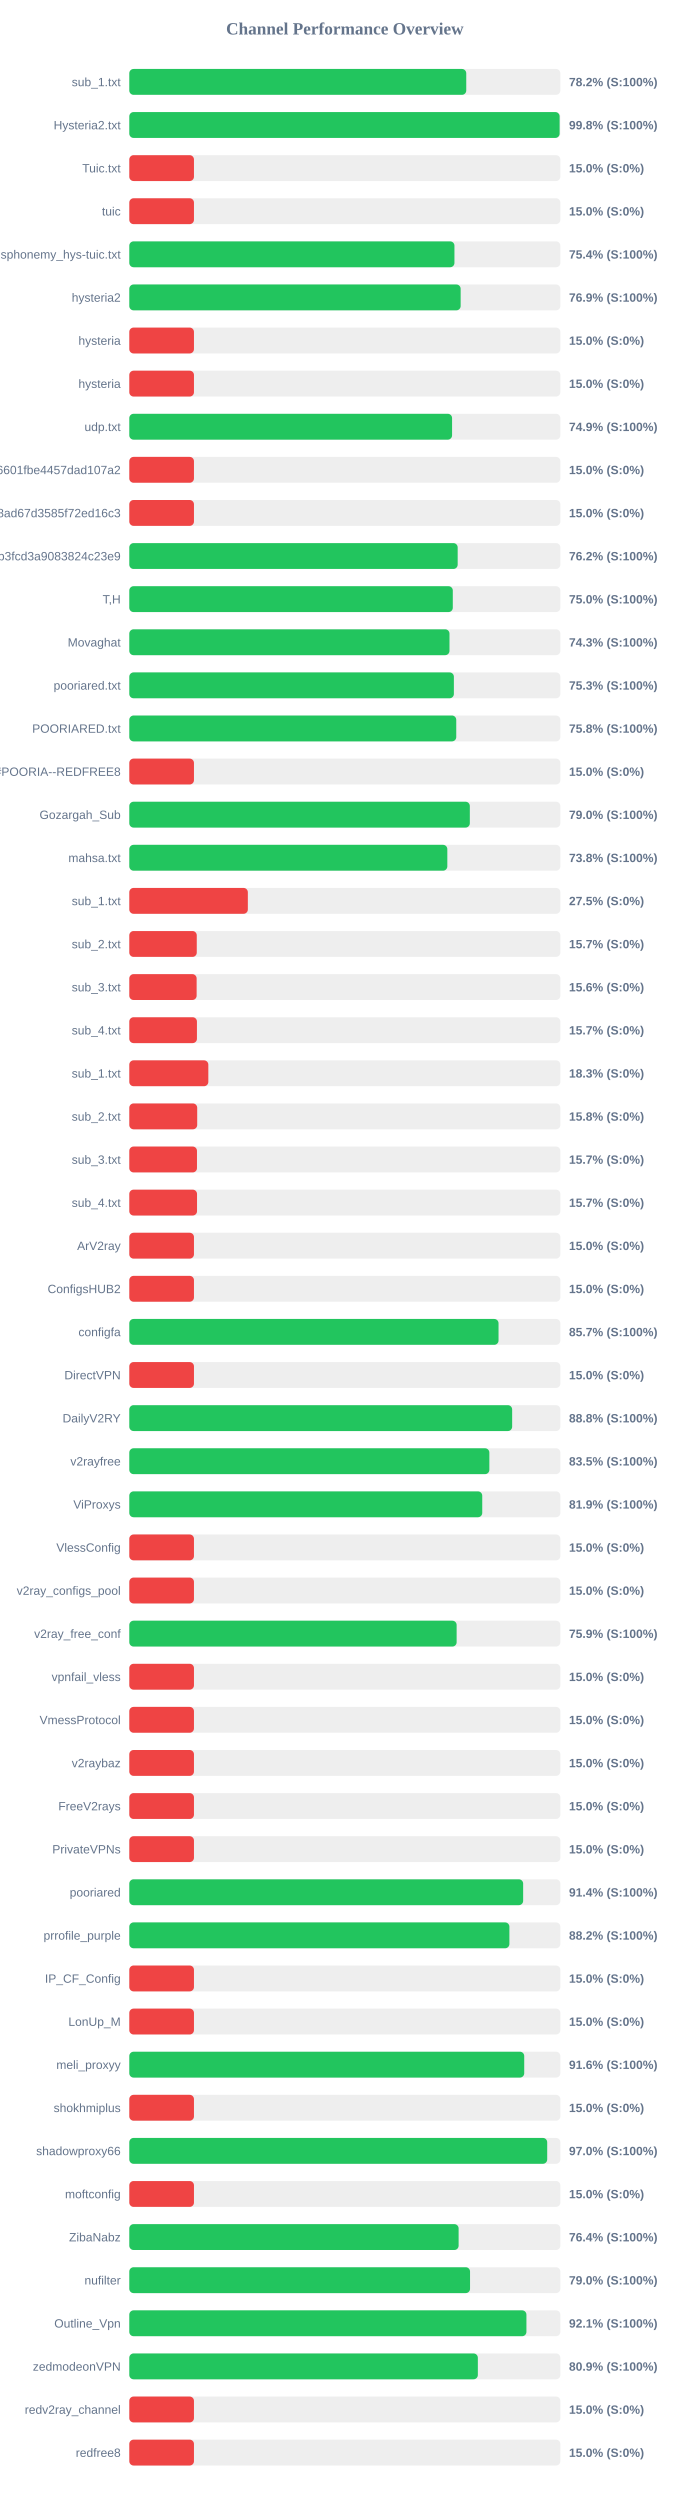
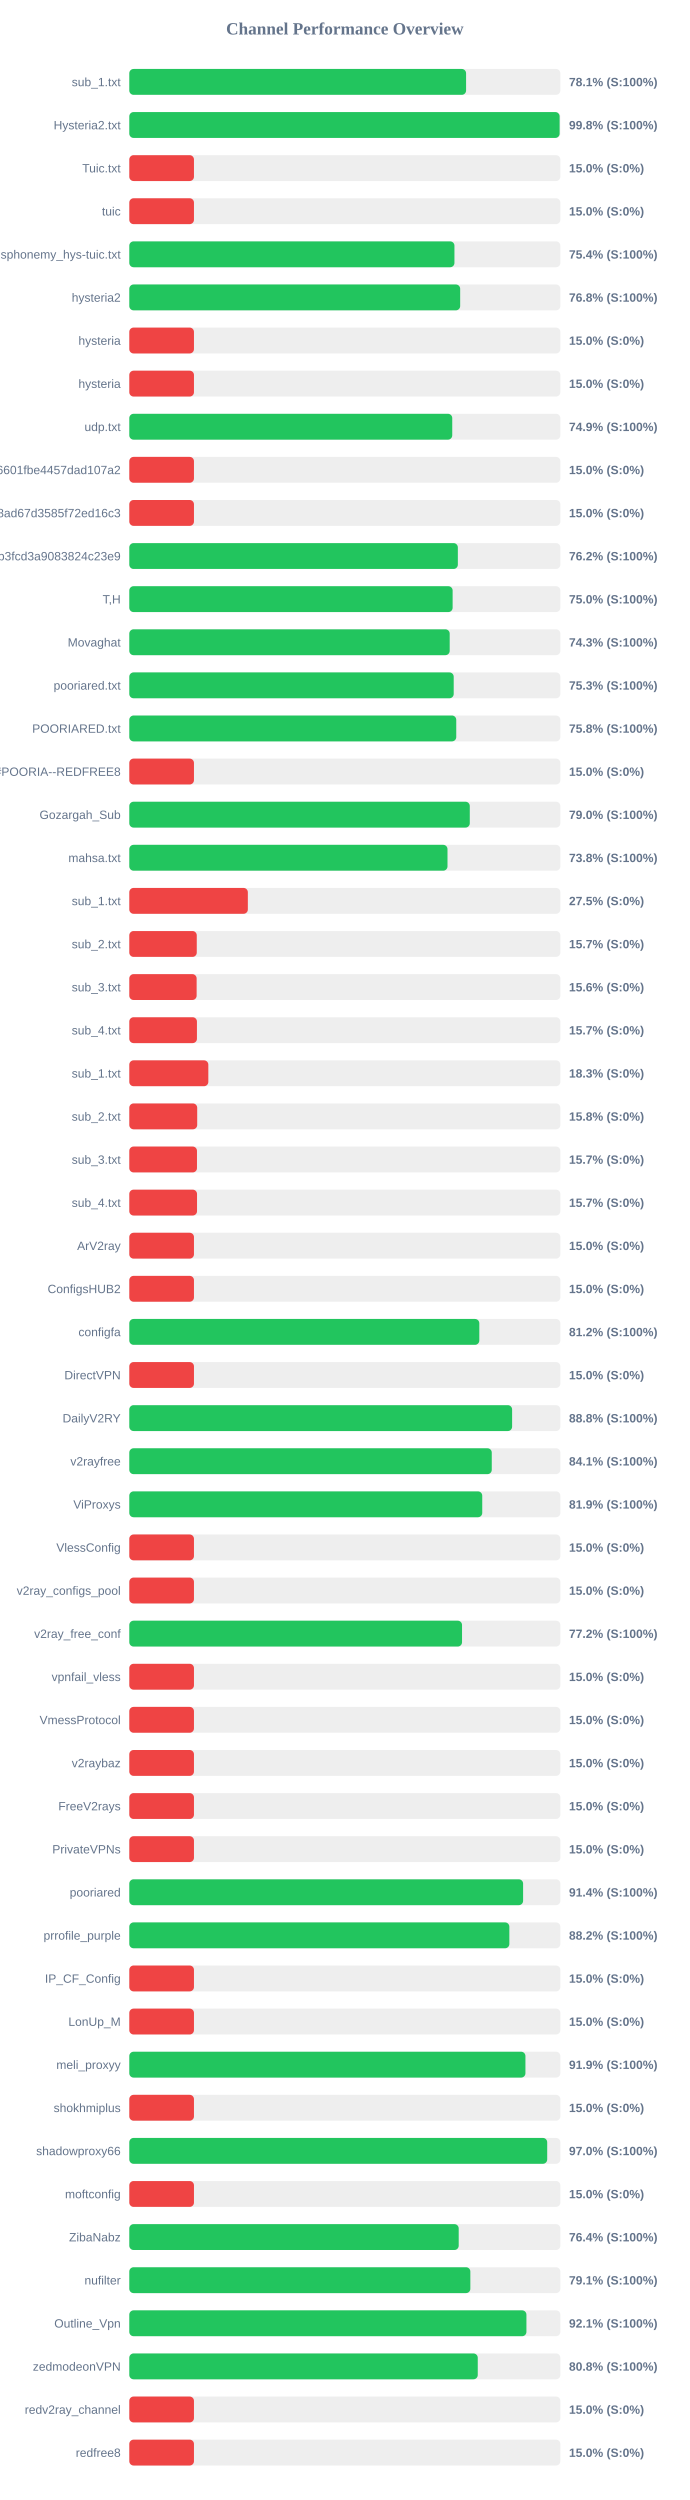
<svg xmlns="http://www.w3.org/2000/svg" width="800" height="2900" version="1.1">
  <style>
        .row { font: 14px Arial; fill: #64748b; }
        .score { font: bold 14px Arial; fill: #64748b; }
    </style>
  <text x="400" y="40" text-anchor="middle" font-size="20px" font-weight="bold" fill="#64748b">Channel Performance Overview</text>
  <rect x="150" y="80" width="500" height="30" fill="#eee" rx="5" />
-   <rect x="150" y="80" width="390.85" height="30" fill="#22c55e" rx="5" />
+   <rect x="150" y="80" width="390.65" height="30" fill="#22c55e" rx="5" />
  <text x="140" y="100" text-anchor="end" class="row">sub_1.txt</text>
-   <text x="660" y="100" text-anchor="start" class="score">78.2% (S:100%)</text>
+   <text x="660" y="100" text-anchor="start" class="score">78.1% (S:100%)</text>
  <rect x="150" y="130" width="500" height="30" fill="#eee" rx="5" />
  <rect x="150" y="130" width="499.15" height="30" fill="#22c55e" rx="5" />
  <text x="140" y="150" text-anchor="end" class="row">Hysteria2.txt</text>
  <text x="660" y="150" text-anchor="start" class="score">99.8% (S:100%)</text>
  <rect x="150" y="180" width="500" height="30" fill="#eee" rx="5" />
  <rect x="150" y="180" width="75.0" height="30" fill="#ef4444" rx="5" />
  <text x="140" y="200" text-anchor="end" class="row">Tuic.txt</text>
  <text x="660" y="200" text-anchor="start" class="score">15.0% (S:0%)</text>
  <rect x="150" y="230" width="500" height="30" fill="#eee" rx="5" />
  <rect x="150" y="230" width="75.0" height="30" fill="#ef4444" rx="5" />
  <text x="140" y="250" text-anchor="end" class="row">tuic</text>
  <text x="660" y="250" text-anchor="start" class="score">15.0% (S:0%)</text>
  <rect x="150" y="280" width="500" height="30" fill="#eee" rx="5" />
  <rect x="150" y="280" width="377.15" height="30" fill="#22c55e" rx="5" />
  <text x="140" y="300" text-anchor="end" class="row">ndsphonemy_hys-tuic.txt</text>
  <text x="660" y="300" text-anchor="start" class="score">75.4% (S:100%)</text>
  <rect x="150" y="330" width="500" height="30" fill="#eee" rx="5" />
-   <rect x="150" y="330" width="384.35" height="30" fill="#22c55e" rx="5" />
+   <rect x="150" y="330" width="383.8" height="30" fill="#22c55e" rx="5" />
  <text x="140" y="350" text-anchor="end" class="row">hysteria2</text>
-   <text x="660" y="350" text-anchor="start" class="score">76.9% (S:100%)</text>
+   <text x="660" y="350" text-anchor="start" class="score">76.8% (S:100%)</text>
  <rect x="150" y="380" width="500" height="30" fill="#eee" rx="5" />
  <rect x="150" y="380" width="75.0" height="30" fill="#ef4444" rx="5" />
  <text x="140" y="400" text-anchor="end" class="row">hysteria</text>
  <text x="660" y="400" text-anchor="start" class="score">15.0% (S:0%)</text>
  <rect x="150" y="430" width="500" height="30" fill="#eee" rx="5" />
  <rect x="150" y="430" width="75.0" height="30" fill="#ef4444" rx="5" />
  <text x="140" y="450" text-anchor="end" class="row">hysteria</text>
  <text x="660" y="450" text-anchor="start" class="score">15.0% (S:0%)</text>
  <rect x="150" y="480" width="500" height="30" fill="#eee" rx="5" />
-   <rect x="150" y="480" width="374.4" height="30" fill="#22c55e" rx="5" />
+   <rect x="150" y="480" width="374.6" height="30" fill="#22c55e" rx="5" />
  <text x="140" y="500" text-anchor="end" class="row">udp.txt</text>
  <text x="660" y="500" text-anchor="start" class="score">74.9% (S:100%)</text>
  <rect x="150" y="530" width="500" height="30" fill="#eee" rx="5" />
  <rect x="150" y="530" width="75.0" height="30" fill="#ef4444" rx="5" />
  <text x="140" y="550" text-anchor="end" class="row">6ca22ad3b96aa6601fbe4457dad107a2</text>
  <text x="660" y="550" text-anchor="start" class="score">15.0% (S:0%)</text>
  <rect x="150" y="580" width="500" height="30" fill="#eee" rx="5" />
  <rect x="150" y="580" width="75.0" height="30" fill="#ef4444" rx="5" />
  <text x="140" y="600" text-anchor="end" class="row">d2ddf60933dd08ad67d3585f72ed16c3</text>
  <text x="660" y="600" text-anchor="start" class="score">15.0% (S:0%)</text>
  <rect x="150" y="630" width="500" height="30" fill="#eee" rx="5" />
-   <rect x="150" y="630" width="380.9" height="30" fill="#22c55e" rx="5" />
+   <rect x="150" y="630" width="381.1" height="30" fill="#22c55e" rx="5" />
  <text x="140" y="650" text-anchor="end" class="row">subscribe?token=8bc38a0c131e9b3fcd3a9083824c23e9</text>
  <text x="660" y="650" text-anchor="start" class="score">76.2% (S:100%)</text>
  <rect x="150" y="680" width="500" height="30" fill="#eee" rx="5" />
-   <rect x="150" y="680" width="375.25" height="30" fill="#22c55e" rx="5" />
+   <rect x="150" y="680" width="375.05" height="30" fill="#22c55e" rx="5" />
  <text x="140" y="700" text-anchor="end" class="row">T,H</text>
  <text x="660" y="700" text-anchor="start" class="score">75.0% (S:100%)</text>
  <rect x="150" y="730" width="500" height="30" fill="#eee" rx="5" />
-   <rect x="150" y="730" width="371.4" height="30" fill="#22c55e" rx="5" />
+   <rect x="150" y="730" width="371.65" height="30" fill="#22c55e" rx="5" />
  <text x="140" y="750" text-anchor="end" class="row">Movaghat</text>
  <text x="660" y="750" text-anchor="start" class="score">74.3% (S:100%)</text>
  <rect x="150" y="780" width="500" height="30" fill="#eee" rx="5" />
-   <rect x="150" y="780" width="376.5" height="30" fill="#22c55e" rx="5" />
+   <rect x="150" y="780" width="376.3" height="30" fill="#22c55e" rx="5" />
  <text x="140" y="800" text-anchor="end" class="row">pooriared.txt</text>
  <text x="660" y="800" text-anchor="start" class="score">75.3% (S:100%)</text>
  <rect x="150" y="830" width="500" height="30" fill="#eee" rx="5" />
  <rect x="150" y="830" width="379.25" height="30" fill="#22c55e" rx="5" />
  <text x="140" y="850" text-anchor="end" class="row">POORIARED.txt</text>
  <text x="660" y="850" text-anchor="start" class="score">75.8% (S:100%)</text>
  <rect x="150" y="880" width="500" height="30" fill="#eee" rx="5" />
  <rect x="150" y="880" width="75.0" height="30" fill="#ef4444" rx="5" />
  <text x="140" y="900" text-anchor="end" class="row">POORIA--REDFREE8.txt#POORIA--REDFREE8</text>
  <text x="660" y="900" text-anchor="start" class="score">15.0% (S:0%)</text>
  <rect x="150" y="930" width="500" height="30" fill="#eee" rx="5" />
-   <rect x="150" y="930" width="395.0" height="30" fill="#22c55e" rx="5" />
+   <rect x="150" y="930" width="394.95" height="30" fill="#22c55e" rx="5" />
  <text x="140" y="950" text-anchor="end" class="row">Gozargah_Sub</text>
  <text x="660" y="950" text-anchor="start" class="score">79.0% (S:100%)</text>
  <rect x="150" y="980" width="500" height="30" fill="#eee" rx="5" />
-   <rect x="150" y="980" width="368.9" height="30" fill="#22c55e" rx="5" />
+   <rect x="150" y="980" width="369.1" height="30" fill="#22c55e" rx="5" />
  <text x="140" y="1000" text-anchor="end" class="row">mahsa.txt</text>
  <text x="660" y="1000" text-anchor="start" class="score">73.8% (S:100%)</text>
  <rect x="150" y="1030" width="500" height="30" fill="#eee" rx="5" />
  <rect x="150" y="1030" width="137.5" height="30" fill="#ef4444" rx="5" />
  <text x="140" y="1050" text-anchor="end" class="row">sub_1.txt</text>
  <text x="660" y="1050" text-anchor="start" class="score">27.5% (S:0%)</text>
  <rect x="150" y="1080" width="500" height="30" fill="#eee" rx="5" />
  <rect x="150" y="1080" width="78.25" height="30" fill="#ef4444" rx="5" />
  <text x="140" y="1100" text-anchor="end" class="row">sub_2.txt</text>
  <text x="660" y="1100" text-anchor="start" class="score">15.7% (S:0%)</text>
  <rect x="150" y="1130" width="500" height="30" fill="#eee" rx="5" />
  <rect x="150" y="1130" width="78.1" height="30" fill="#ef4444" rx="5" />
  <text x="140" y="1150" text-anchor="end" class="row">sub_3.txt</text>
  <text x="660" y="1150" text-anchor="start" class="score">15.6% (S:0%)</text>
  <rect x="150" y="1180" width="500" height="30" fill="#eee" rx="5" />
  <rect x="150" y="1180" width="78.45" height="30" fill="#ef4444" rx="5" />
  <text x="140" y="1200" text-anchor="end" class="row">sub_4.txt</text>
  <text x="660" y="1200" text-anchor="start" class="score">15.7% (S:0%)</text>
  <rect x="150" y="1230" width="500" height="30" fill="#eee" rx="5" />
  <rect x="150" y="1230" width="91.65" height="30" fill="#ef4444" rx="5" />
  <text x="140" y="1250" text-anchor="end" class="row">sub_1.txt</text>
  <text x="660" y="1250" text-anchor="start" class="score">18.3% (S:0%)</text>
  <rect x="150" y="1280" width="500" height="30" fill="#eee" rx="5" />
  <rect x="150" y="1280" width="78.75" height="30" fill="#ef4444" rx="5" />
  <text x="140" y="1300" text-anchor="end" class="row">sub_2.txt</text>
  <text x="660" y="1300" text-anchor="start" class="score">15.8% (S:0%)</text>
  <rect x="150" y="1330" width="500" height="30" fill="#eee" rx="5" />
  <rect x="150" y="1330" width="78.5" height="30" fill="#ef4444" rx="5" />
  <text x="140" y="1350" text-anchor="end" class="row">sub_3.txt</text>
  <text x="660" y="1350" text-anchor="start" class="score">15.7% (S:0%)</text>
  <rect x="150" y="1380" width="500" height="30" fill="#eee" rx="5" />
  <rect x="150" y="1380" width="78.55" height="30" fill="#ef4444" rx="5" />
  <text x="140" y="1400" text-anchor="end" class="row">sub_4.txt</text>
  <text x="660" y="1400" text-anchor="start" class="score">15.7% (S:0%)</text>
  <rect x="150" y="1430" width="500" height="30" fill="#eee" rx="5" />
  <rect x="150" y="1430" width="75.0" height="30" fill="#ef4444" rx="5" />
  <text x="140" y="1450" text-anchor="end" class="row">ArV2ray</text>
  <text x="660" y="1450" text-anchor="start" class="score">15.0% (S:0%)</text>
  <rect x="150" y="1480" width="500" height="30" fill="#eee" rx="5" />
  <rect x="150" y="1480" width="75.0" height="30" fill="#ef4444" rx="5" />
  <text x="140" y="1500" text-anchor="end" class="row">ConfigsHUB2</text>
  <text x="660" y="1500" text-anchor="start" class="score">15.0% (S:0%)</text>
  <rect x="150" y="1530" width="500" height="30" fill="#eee" rx="5" />
-   <rect x="150" y="1530" width="428.3" height="30" fill="#22c55e" rx="5" />
+   <rect x="150" y="1530" width="406.0" height="30" fill="#22c55e" rx="5" />
  <text x="140" y="1550" text-anchor="end" class="row">configfa</text>
-   <text x="660" y="1550" text-anchor="start" class="score">85.7% (S:100%)</text>
+   <text x="660" y="1550" text-anchor="start" class="score">81.2% (S:100%)</text>
  <rect x="150" y="1580" width="500" height="30" fill="#eee" rx="5" />
  <rect x="150" y="1580" width="75.0" height="30" fill="#ef4444" rx="5" />
  <text x="140" y="1600" text-anchor="end" class="row">DirectVPN</text>
  <text x="660" y="1600" text-anchor="start" class="score">15.0% (S:0%)</text>
  <rect x="150" y="1630" width="500" height="30" fill="#eee" rx="5" />
-   <rect x="150" y="1630" width="444.1" height="30" fill="#22c55e" rx="5" />
+   <rect x="150" y="1630" width="444.05" height="30" fill="#22c55e" rx="5" />
  <text x="140" y="1650" text-anchor="end" class="row">DailyV2RY</text>
  <text x="660" y="1650" text-anchor="start" class="score">88.8% (S:100%)</text>
  <rect x="150" y="1680" width="500" height="30" fill="#eee" rx="5" />
-   <rect x="150" y="1680" width="417.65" height="30" fill="#22c55e" rx="5" />
+   <rect x="150" y="1680" width="420.45" height="30" fill="#22c55e" rx="5" />
  <text x="140" y="1700" text-anchor="end" class="row">v2rayfree</text>
-   <text x="660" y="1700" text-anchor="start" class="score">83.5% (S:100%)</text>
+   <text x="660" y="1700" text-anchor="start" class="score">84.1% (S:100%)</text>
  <rect x="150" y="1730" width="500" height="30" fill="#eee" rx="5" />
  <rect x="150" y="1730" width="409.4" height="30" fill="#22c55e" rx="5" />
  <text x="140" y="1750" text-anchor="end" class="row">ViProxys</text>
  <text x="660" y="1750" text-anchor="start" class="score">81.9% (S:100%)</text>
  <rect x="150" y="1780" width="500" height="30" fill="#eee" rx="5" />
  <rect x="150" y="1780" width="75.0" height="30" fill="#ef4444" rx="5" />
  <text x="140" y="1800" text-anchor="end" class="row">VlessConfig</text>
  <text x="660" y="1800" text-anchor="start" class="score">15.0% (S:0%)</text>
  <rect x="150" y="1830" width="500" height="30" fill="#eee" rx="5" />
  <rect x="150" y="1830" width="75.0" height="30" fill="#ef4444" rx="5" />
  <text x="140" y="1850" text-anchor="end" class="row">v2ray_configs_pool</text>
  <text x="660" y="1850" text-anchor="start" class="score">15.0% (S:0%)</text>
  <rect x="150" y="1880" width="500" height="30" fill="#eee" rx="5" />
-   <rect x="150" y="1880" width="379.7" height="30" fill="#22c55e" rx="5" />
+   <rect x="150" y="1880" width="385.95" height="30" fill="#22c55e" rx="5" />
  <text x="140" y="1900" text-anchor="end" class="row">v2ray_free_conf</text>
-   <text x="660" y="1900" text-anchor="start" class="score">75.9% (S:100%)</text>
+   <text x="660" y="1900" text-anchor="start" class="score">77.2% (S:100%)</text>
  <rect x="150" y="1930" width="500" height="30" fill="#eee" rx="5" />
  <rect x="150" y="1930" width="75.0" height="30" fill="#ef4444" rx="5" />
  <text x="140" y="1950" text-anchor="end" class="row">vpnfail_vless</text>
  <text x="660" y="1950" text-anchor="start" class="score">15.0% (S:0%)</text>
  <rect x="150" y="1980" width="500" height="30" fill="#eee" rx="5" />
  <rect x="150" y="1980" width="75.0" height="30" fill="#ef4444" rx="5" />
  <text x="140" y="2000" text-anchor="end" class="row">VmessProtocol</text>
  <text x="660" y="2000" text-anchor="start" class="score">15.0% (S:0%)</text>
  <rect x="150" y="2030" width="500" height="30" fill="#eee" rx="5" />
  <rect x="150" y="2030" width="75.0" height="30" fill="#ef4444" rx="5" />
  <text x="140" y="2050" text-anchor="end" class="row">v2raybaz</text>
  <text x="660" y="2050" text-anchor="start" class="score">15.0% (S:0%)</text>
  <rect x="150" y="2080" width="500" height="30" fill="#eee" rx="5" />
  <rect x="150" y="2080" width="75.0" height="30" fill="#ef4444" rx="5" />
  <text x="140" y="2100" text-anchor="end" class="row">FreeV2rays</text>
  <text x="660" y="2100" text-anchor="start" class="score">15.0% (S:0%)</text>
  <rect x="150" y="2130" width="500" height="30" fill="#eee" rx="5" />
  <rect x="150" y="2130" width="75.0" height="30" fill="#ef4444" rx="5" />
  <text x="140" y="2150" text-anchor="end" class="row">PrivateVPNs</text>
  <text x="660" y="2150" text-anchor="start" class="score">15.0% (S:0%)</text>
  <rect x="150" y="2180" width="500" height="30" fill="#eee" rx="5" />
-   <rect x="150" y="2180" width="456.85" height="30" fill="#22c55e" rx="5" />
+   <rect x="150" y="2180" width="456.8" height="30" fill="#22c55e" rx="5" />
  <text x="140" y="2200" text-anchor="end" class="row">pooriared</text>
  <text x="660" y="2200" text-anchor="start" class="score">91.4% (S:100%)</text>
  <rect x="150" y="2230" width="500" height="30" fill="#eee" rx="5" />
-   <rect x="150" y="2230" width="440.9" height="30" fill="#22c55e" rx="5" />
+   <rect x="150" y="2230" width="440.85" height="30" fill="#22c55e" rx="5" />
  <text x="140" y="2250" text-anchor="end" class="row">prrofile_purple</text>
  <text x="660" y="2250" text-anchor="start" class="score">88.2% (S:100%)</text>
  <rect x="150" y="2280" width="500" height="30" fill="#eee" rx="5" />
  <rect x="150" y="2280" width="75.0" height="30" fill="#ef4444" rx="5" />
  <text x="140" y="2300" text-anchor="end" class="row">IP_CF_Config</text>
  <text x="660" y="2300" text-anchor="start" class="score">15.0% (S:0%)</text>
  <rect x="150" y="2330" width="500" height="30" fill="#eee" rx="5" />
  <rect x="150" y="2330" width="75.0" height="30" fill="#ef4444" rx="5" />
  <text x="140" y="2350" text-anchor="end" class="row">LonUp_M</text>
  <text x="660" y="2350" text-anchor="start" class="score">15.0% (S:0%)</text>
  <rect x="150" y="2380" width="500" height="30" fill="#eee" rx="5" />
-   <rect x="150" y="2380" width="458.1" height="30" fill="#22c55e" rx="5" />
+   <rect x="150" y="2380" width="459.5" height="30" fill="#22c55e" rx="5" />
  <text x="140" y="2400" text-anchor="end" class="row">meli_proxyy</text>
-   <text x="660" y="2400" text-anchor="start" class="score">91.6% (S:100%)</text>
+   <text x="660" y="2400" text-anchor="start" class="score">91.9% (S:100%)</text>
  <rect x="150" y="2430" width="500" height="30" fill="#eee" rx="5" />
  <rect x="150" y="2430" width="75.0" height="30" fill="#ef4444" rx="5" />
  <text x="140" y="2450" text-anchor="end" class="row">shokhmiplus</text>
  <text x="660" y="2450" text-anchor="start" class="score">15.0% (S:0%)</text>
  <rect x="150" y="2480" width="500" height="30" fill="#eee" rx="5" />
  <rect x="150" y="2480" width="484.75" height="30" fill="#22c55e" rx="5" />
  <text x="140" y="2500" text-anchor="end" class="row">shadowproxy66</text>
  <text x="660" y="2500" text-anchor="start" class="score">97.0% (S:100%)</text>
  <rect x="150" y="2530" width="500" height="30" fill="#eee" rx="5" />
  <rect x="150" y="2530" width="75.0" height="30" fill="#ef4444" rx="5" />
  <text x="140" y="2550" text-anchor="end" class="row">moftconfig</text>
  <text x="660" y="2550" text-anchor="start" class="score">15.0% (S:0%)</text>
  <rect x="150" y="2580" width="500" height="30" fill="#eee" rx="5" />
-   <rect x="150" y="2580" width="382.0" height="30" fill="#22c55e" rx="5" />
+   <rect x="150" y="2580" width="382.1" height="30" fill="#22c55e" rx="5" />
  <text x="140" y="2600" text-anchor="end" class="row">ZibaNabz</text>
  <text x="660" y="2600" text-anchor="start" class="score">76.4% (S:100%)</text>
  <rect x="150" y="2630" width="500" height="30" fill="#eee" rx="5" />
-   <rect x="150" y="2630" width="395.25" height="30" fill="#22c55e" rx="5" />
+   <rect x="150" y="2630" width="395.6" height="30" fill="#22c55e" rx="5" />
  <text x="140" y="2650" text-anchor="end" class="row">nufilter</text>
-   <text x="660" y="2650" text-anchor="start" class="score">79.0% (S:100%)</text>
+   <text x="660" y="2650" text-anchor="start" class="score">79.1% (S:100%)</text>
  <rect x="150" y="2680" width="500" height="30" fill="#eee" rx="5" />
  <rect x="150" y="2680" width="460.65" height="30" fill="#22c55e" rx="5" />
  <text x="140" y="2700" text-anchor="end" class="row">Outline_Vpn</text>
  <text x="660" y="2700" text-anchor="start" class="score">92.1% (S:100%)</text>
  <rect x="150" y="2730" width="500" height="30" fill="#eee" rx="5" />
-   <rect x="150" y="2730" width="404.3" height="30" fill="#22c55e" rx="5" />
+   <rect x="150" y="2730" width="404.2" height="30" fill="#22c55e" rx="5" />
  <text x="140" y="2750" text-anchor="end" class="row">zedmodeonVPN</text>
-   <text x="660" y="2750" text-anchor="start" class="score">80.9% (S:100%)</text>
+   <text x="660" y="2750" text-anchor="start" class="score">80.8% (S:100%)</text>
  <rect x="150" y="2780" width="500" height="30" fill="#eee" rx="5" />
  <rect x="150" y="2780" width="75.0" height="30" fill="#ef4444" rx="5" />
  <text x="140" y="2800" text-anchor="end" class="row">redv2ray_channel</text>
  <text x="660" y="2800" text-anchor="start" class="score">15.0% (S:0%)</text>
  <rect x="150" y="2830" width="500" height="30" fill="#eee" rx="5" />
  <rect x="150" y="2830" width="75.0" height="30" fill="#ef4444" rx="5" />
  <text x="140" y="2850" text-anchor="end" class="row">redfree8</text>
  <text x="660" y="2850" text-anchor="start" class="score">15.0% (S:0%)</text>
</svg>
